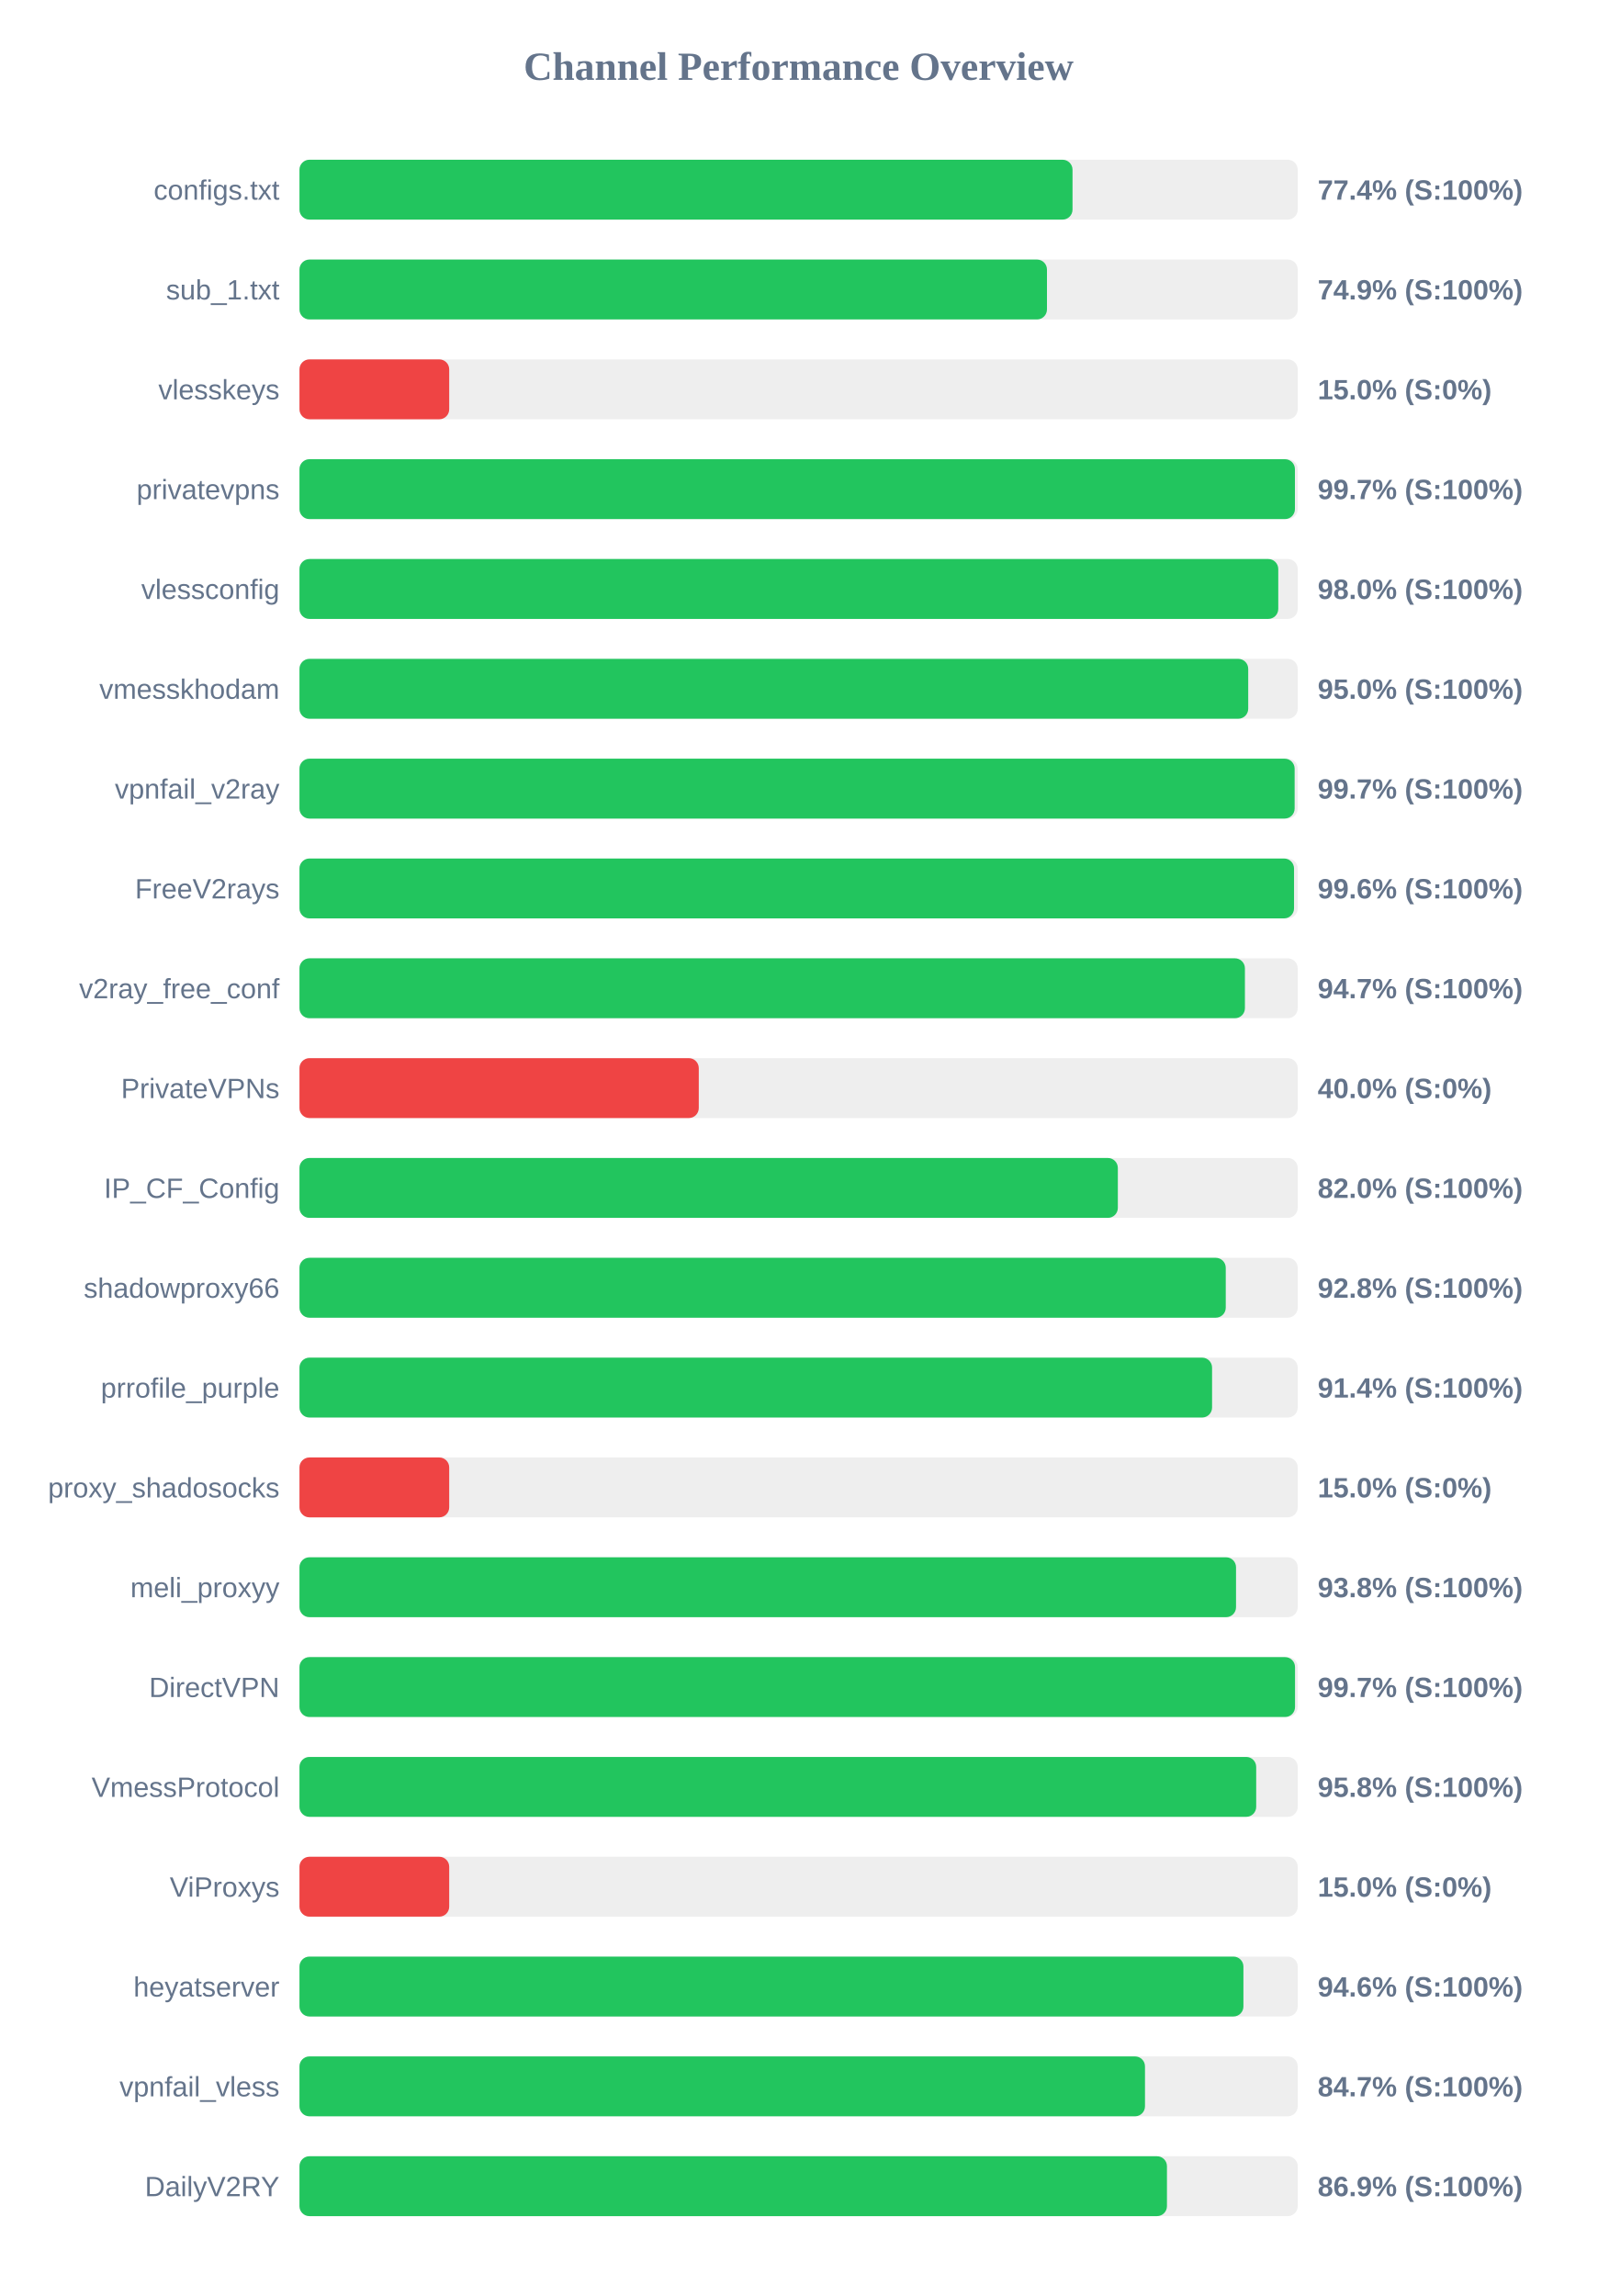
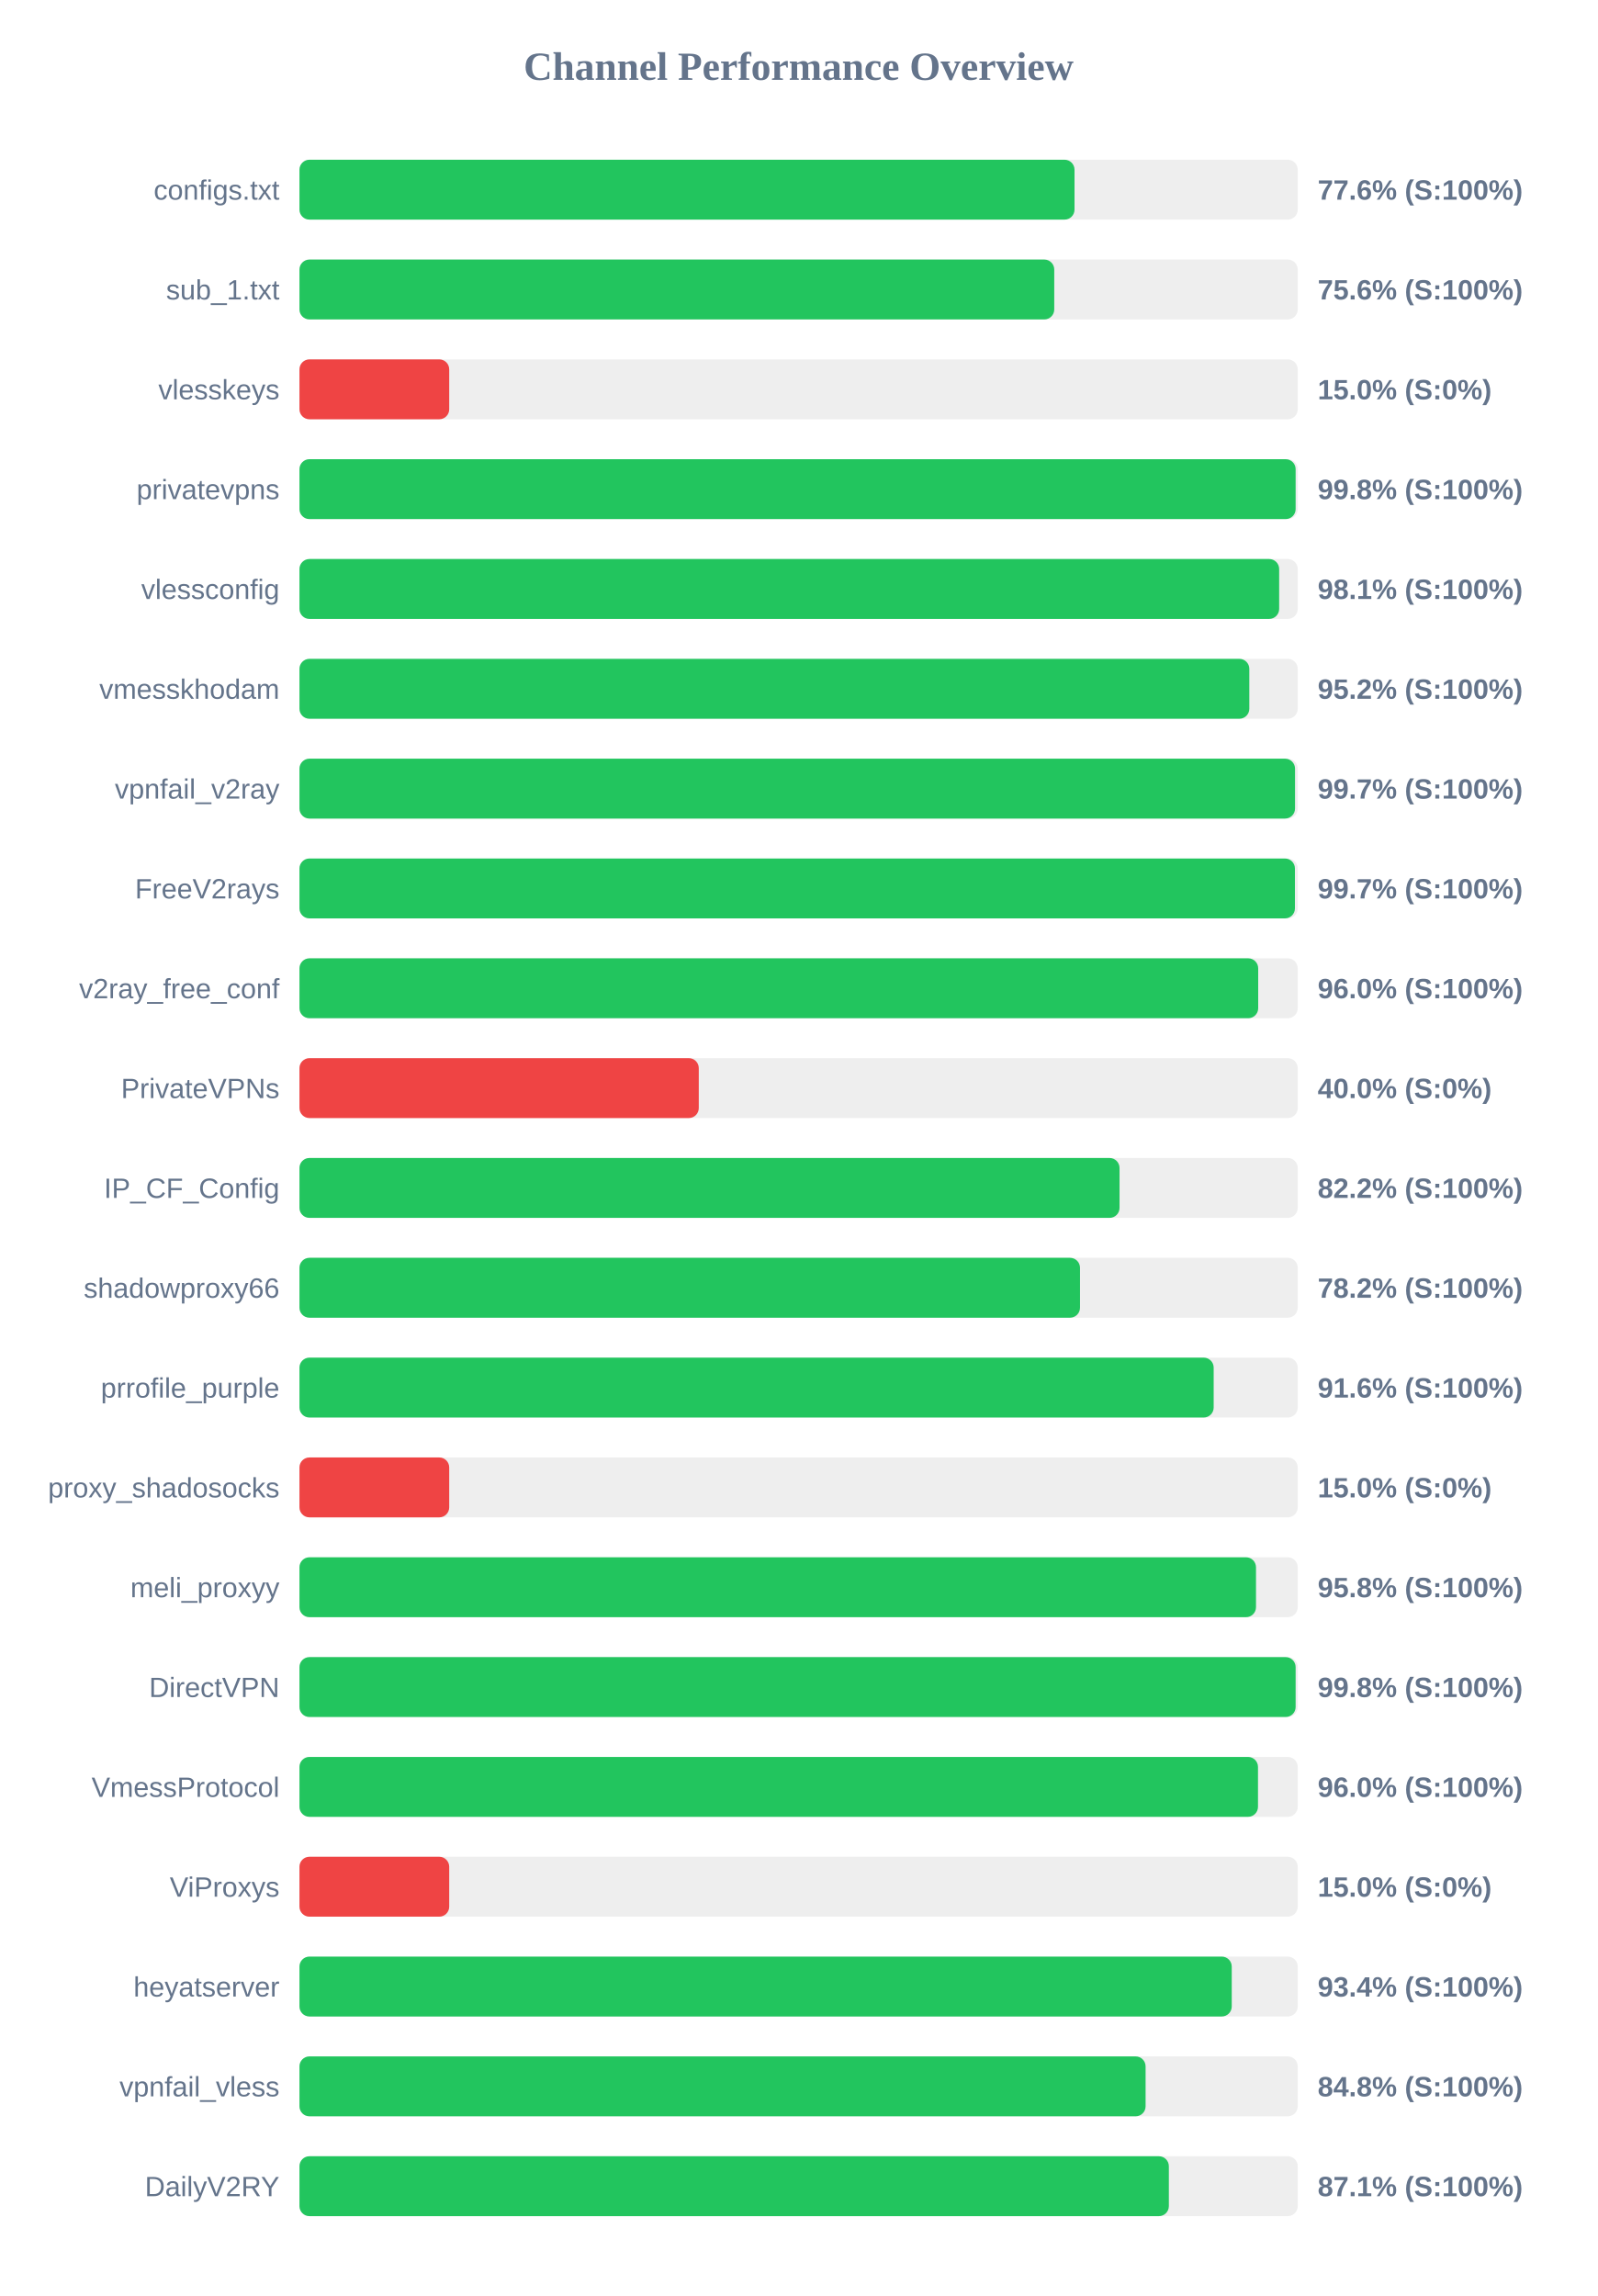
<svg xmlns="http://www.w3.org/2000/svg" width="800" height="1150" version="1.1">
  <style>
        .row { font: 14px Arial; fill: #64748b; }
        .score { font: bold 14px Arial; fill: #64748b; }
    </style>
  <text x="400" y="40" text-anchor="middle" font-size="20px" font-weight="bold" fill="#64748b">Channel Performance Overview</text>
  <rect x="150" y="80" width="500" height="30" fill="#eee" rx="5" />
-   <rect x="150" y="80" width="387.2" height="30" fill="#22c55e" rx="5" />
+   <rect x="150" y="80" width="388.2" height="30" fill="#22c55e" rx="5" />
  <text x="140" y="100" text-anchor="end" class="row">configs.txt</text>
-   <text x="660" y="100" text-anchor="start" class="score">77.4% (S:100%)</text>
+   <text x="660" y="100" text-anchor="start" class="score">77.6% (S:100%)</text>
  <rect x="150" y="130" width="500" height="30" fill="#eee" rx="5" />
-   <rect x="150" y="130" width="374.4" height="30" fill="#22c55e" rx="5" />
+   <rect x="150" y="130" width="378.05" height="30" fill="#22c55e" rx="5" />
  <text x="140" y="150" text-anchor="end" class="row">sub_1.txt</text>
-   <text x="660" y="150" text-anchor="start" class="score">74.9% (S:100%)</text>
+   <text x="660" y="150" text-anchor="start" class="score">75.6% (S:100%)</text>
  <rect x="150" y="180" width="500" height="30" fill="#eee" rx="5" />
  <rect x="150" y="180" width="75.0" height="30" fill="#ef4444" rx="5" />
  <text x="140" y="200" text-anchor="end" class="row">vlesskeys</text>
  <text x="660" y="200" text-anchor="start" class="score">15.0% (S:0%)</text>
  <rect x="150" y="230" width="500" height="30" fill="#eee" rx="5" />
-   <rect x="150" y="230" width="498.6" height="30" fill="#22c55e" rx="5" />
+   <rect x="150" y="230" width="498.95" height="30" fill="#22c55e" rx="5" />
  <text x="140" y="250" text-anchor="end" class="row">privatevpns</text>
-   <text x="660" y="250" text-anchor="start" class="score">99.7% (S:100%)</text>
+   <text x="660" y="250" text-anchor="start" class="score">99.8% (S:100%)</text>
  <rect x="150" y="280" width="500" height="30" fill="#eee" rx="5" />
-   <rect x="150" y="280" width="490.25" height="30" fill="#22c55e" rx="5" />
+   <rect x="150" y="280" width="490.7" height="30" fill="#22c55e" rx="5" />
  <text x="140" y="300" text-anchor="end" class="row">vlessconfig</text>
-   <text x="660" y="300" text-anchor="start" class="score">98.0% (S:100%)</text>
+   <text x="660" y="300" text-anchor="start" class="score">98.1% (S:100%)</text>
  <rect x="150" y="330" width="500" height="30" fill="#eee" rx="5" />
-   <rect x="150" y="330" width="475.2" height="30" fill="#22c55e" rx="5" />
+   <rect x="150" y="330" width="475.75" height="30" fill="#22c55e" rx="5" />
  <text x="140" y="350" text-anchor="end" class="row">vmesskhodam</text>
-   <text x="660" y="350" text-anchor="start" class="score">95.0% (S:100%)</text>
+   <text x="660" y="350" text-anchor="start" class="score">95.2% (S:100%)</text>
  <rect x="150" y="380" width="500" height="30" fill="#eee" rx="5" />
-   <rect x="150" y="380" width="498.45" height="30" fill="#22c55e" rx="5" />
+   <rect x="150" y="380" width="498.65" height="30" fill="#22c55e" rx="5" />
  <text x="140" y="400" text-anchor="end" class="row">vpnfail_v2ray</text>
  <text x="660" y="400" text-anchor="start" class="score">99.7% (S:100%)</text>
  <rect x="150" y="430" width="500" height="30" fill="#eee" rx="5" />
-   <rect x="150" y="430" width="498.15" height="30" fill="#22c55e" rx="5" />
+   <rect x="150" y="430" width="498.6" height="30" fill="#22c55e" rx="5" />
  <text x="140" y="450" text-anchor="end" class="row">FreeV2rays</text>
-   <text x="660" y="450" text-anchor="start" class="score">99.6% (S:100%)</text>
+   <text x="660" y="450" text-anchor="start" class="score">99.7% (S:100%)</text>
  <rect x="150" y="480" width="500" height="30" fill="#eee" rx="5" />
-   <rect x="150" y="480" width="473.55" height="30" fill="#22c55e" rx="5" />
+   <rect x="150" y="480" width="480.2" height="30" fill="#22c55e" rx="5" />
  <text x="140" y="500" text-anchor="end" class="row">v2ray_free_conf</text>
-   <text x="660" y="500" text-anchor="start" class="score">94.7% (S:100%)</text>
+   <text x="660" y="500" text-anchor="start" class="score">96.0% (S:100%)</text>
  <rect x="150" y="530" width="500" height="30" fill="#eee" rx="5" />
  <rect x="150" y="530" width="200.0" height="30" fill="#ef4444" rx="5" />
  <text x="140" y="550" text-anchor="end" class="row">PrivateVPNs</text>
  <text x="660" y="550" text-anchor="start" class="score">40.0% (S:0%)</text>
  <rect x="150" y="580" width="500" height="30" fill="#eee" rx="5" />
-   <rect x="150" y="580" width="409.9" height="30" fill="#22c55e" rx="5" />
+   <rect x="150" y="580" width="410.75" height="30" fill="#22c55e" rx="5" />
  <text x="140" y="600" text-anchor="end" class="row">IP_CF_Config</text>
-   <text x="660" y="600" text-anchor="start" class="score">82.0% (S:100%)</text>
+   <text x="660" y="600" text-anchor="start" class="score">82.2% (S:100%)</text>
  <rect x="150" y="630" width="500" height="30" fill="#eee" rx="5" />
-   <rect x="150" y="630" width="463.95" height="30" fill="#22c55e" rx="5" />
+   <rect x="150" y="630" width="390.95" height="30" fill="#22c55e" rx="5" />
  <text x="140" y="650" text-anchor="end" class="row">shadowproxy66</text>
-   <text x="660" y="650" text-anchor="start" class="score">92.8% (S:100%)</text>
+   <text x="660" y="650" text-anchor="start" class="score">78.2% (S:100%)</text>
  <rect x="150" y="680" width="500" height="30" fill="#eee" rx="5" />
-   <rect x="150" y="680" width="457.1" height="30" fill="#22c55e" rx="5" />
+   <rect x="150" y="680" width="457.9" height="30" fill="#22c55e" rx="5" />
  <text x="140" y="700" text-anchor="end" class="row">prrofile_purple</text>
-   <text x="660" y="700" text-anchor="start" class="score">91.4% (S:100%)</text>
+   <text x="660" y="700" text-anchor="start" class="score">91.6% (S:100%)</text>
  <rect x="150" y="730" width="500" height="30" fill="#eee" rx="5" />
  <rect x="150" y="730" width="75.0" height="30" fill="#ef4444" rx="5" />
  <text x="140" y="750" text-anchor="end" class="row">proxy_shadosocks</text>
  <text x="660" y="750" text-anchor="start" class="score">15.0% (S:0%)</text>
  <rect x="150" y="780" width="500" height="30" fill="#eee" rx="5" />
-   <rect x="150" y="780" width="469.1" height="30" fill="#22c55e" rx="5" />
+   <rect x="150" y="780" width="479.1" height="30" fill="#22c55e" rx="5" />
  <text x="140" y="800" text-anchor="end" class="row">meli_proxyy</text>
-   <text x="660" y="800" text-anchor="start" class="score">93.8% (S:100%)</text>
+   <text x="660" y="800" text-anchor="start" class="score">95.8% (S:100%)</text>
  <rect x="150" y="830" width="500" height="30" fill="#eee" rx="5" />
-   <rect x="150" y="830" width="498.65" height="30" fill="#22c55e" rx="5" />
+   <rect x="150" y="830" width="498.95" height="30" fill="#22c55e" rx="5" />
  <text x="140" y="850" text-anchor="end" class="row">DirectVPN</text>
-   <text x="660" y="850" text-anchor="start" class="score">99.7% (S:100%)</text>
+   <text x="660" y="850" text-anchor="start" class="score">99.8% (S:100%)</text>
  <rect x="150" y="880" width="500" height="30" fill="#eee" rx="5" />
-   <rect x="150" y="880" width="479.2" height="30" fill="#22c55e" rx="5" />
+   <rect x="150" y="880" width="480.1" height="30" fill="#22c55e" rx="5" />
  <text x="140" y="900" text-anchor="end" class="row">VmessProtocol</text>
-   <text x="660" y="900" text-anchor="start" class="score">95.8% (S:100%)</text>
+   <text x="660" y="900" text-anchor="start" class="score">96.0% (S:100%)</text>
  <rect x="150" y="930" width="500" height="30" fill="#eee" rx="5" />
  <rect x="150" y="930" width="75.0" height="30" fill="#ef4444" rx="5" />
  <text x="140" y="950" text-anchor="end" class="row">ViProxys</text>
  <text x="660" y="950" text-anchor="start" class="score">15.0% (S:0%)</text>
  <rect x="150" y="980" width="500" height="30" fill="#eee" rx="5" />
-   <rect x="150" y="980" width="472.8" height="30" fill="#22c55e" rx="5" />
+   <rect x="150" y="980" width="466.95" height="30" fill="#22c55e" rx="5" />
  <text x="140" y="1000" text-anchor="end" class="row">heyatserver</text>
-   <text x="660" y="1000" text-anchor="start" class="score">94.6% (S:100%)</text>
+   <text x="660" y="1000" text-anchor="start" class="score">93.4% (S:100%)</text>
  <rect x="150" y="1030" width="500" height="30" fill="#eee" rx="5" />
-   <rect x="150" y="1030" width="423.5" height="30" fill="#22c55e" rx="5" />
+   <rect x="150" y="1030" width="423.8" height="30" fill="#22c55e" rx="5" />
  <text x="140" y="1050" text-anchor="end" class="row">vpnfail_vless</text>
-   <text x="660" y="1050" text-anchor="start" class="score">84.7% (S:100%)</text>
+   <text x="660" y="1050" text-anchor="start" class="score">84.8% (S:100%)</text>
  <rect x="150" y="1080" width="500" height="30" fill="#eee" rx="5" />
-   <rect x="150" y="1080" width="434.5" height="30" fill="#22c55e" rx="5" />
+   <rect x="150" y="1080" width="435.45" height="30" fill="#22c55e" rx="5" />
  <text x="140" y="1100" text-anchor="end" class="row">DailyV2RY</text>
-   <text x="660" y="1100" text-anchor="start" class="score">86.9% (S:100%)</text>
+   <text x="660" y="1100" text-anchor="start" class="score">87.1% (S:100%)</text>
</svg>
